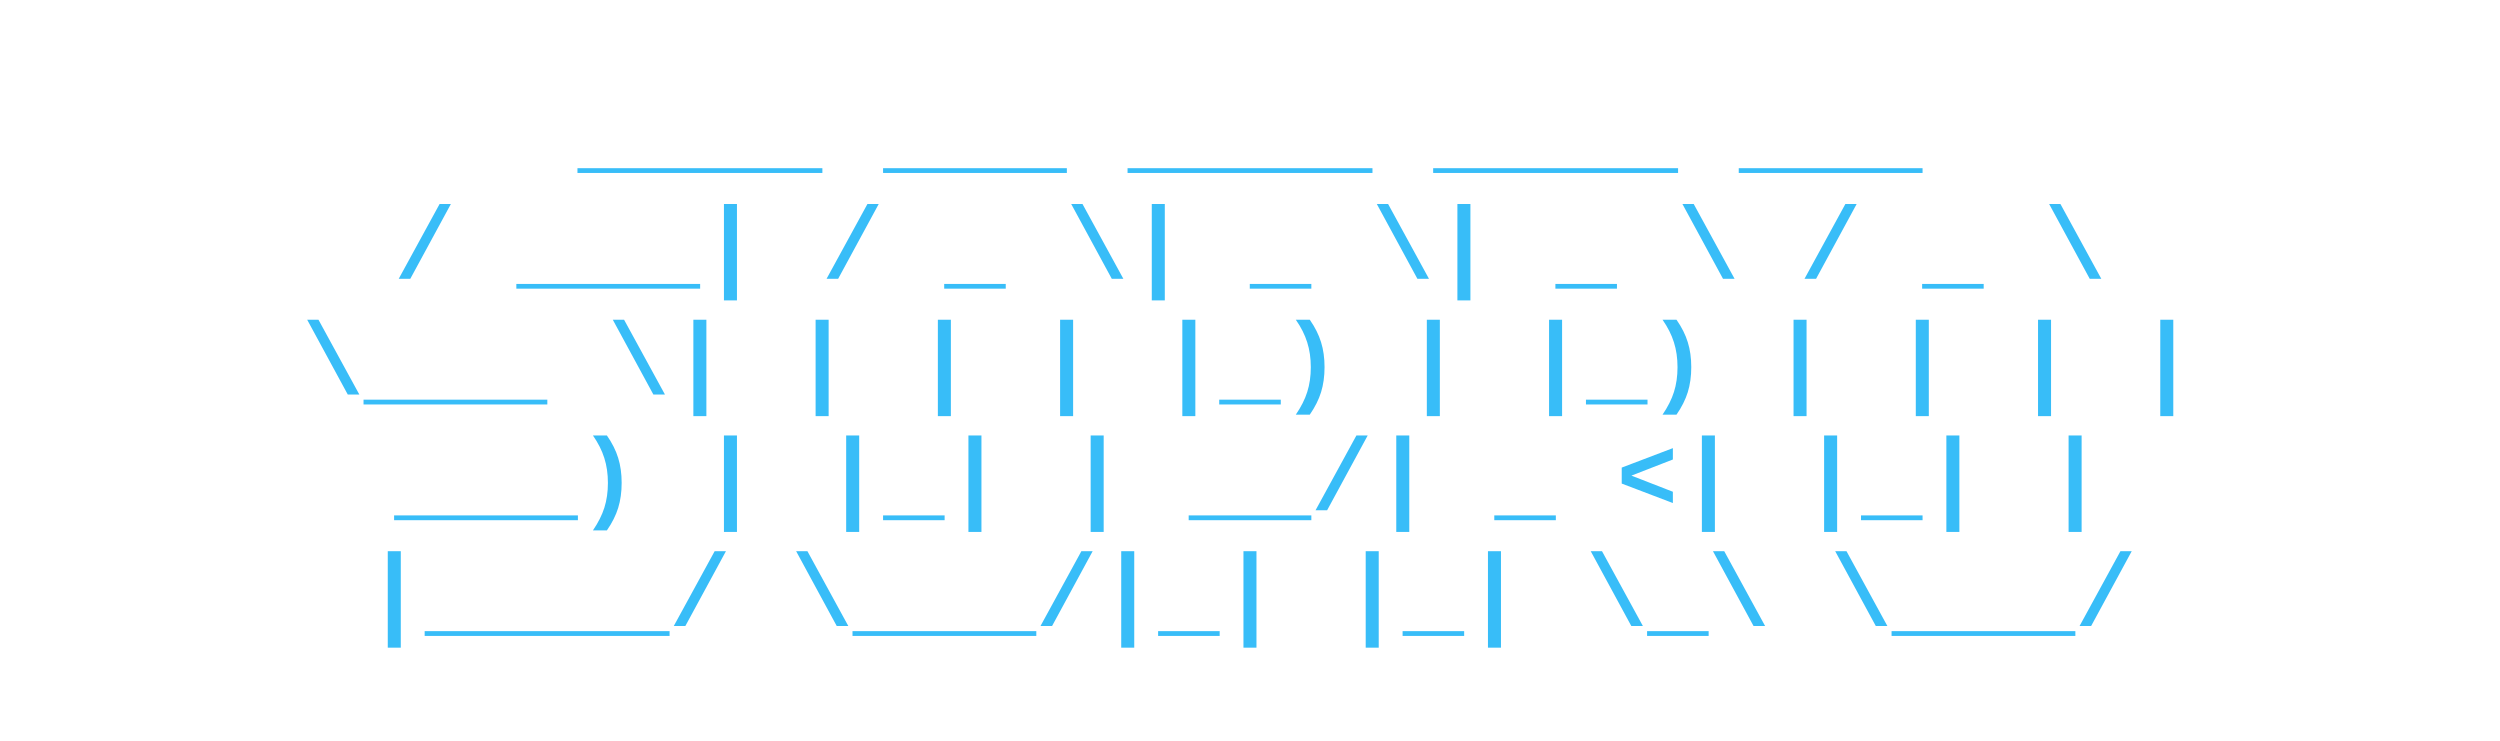
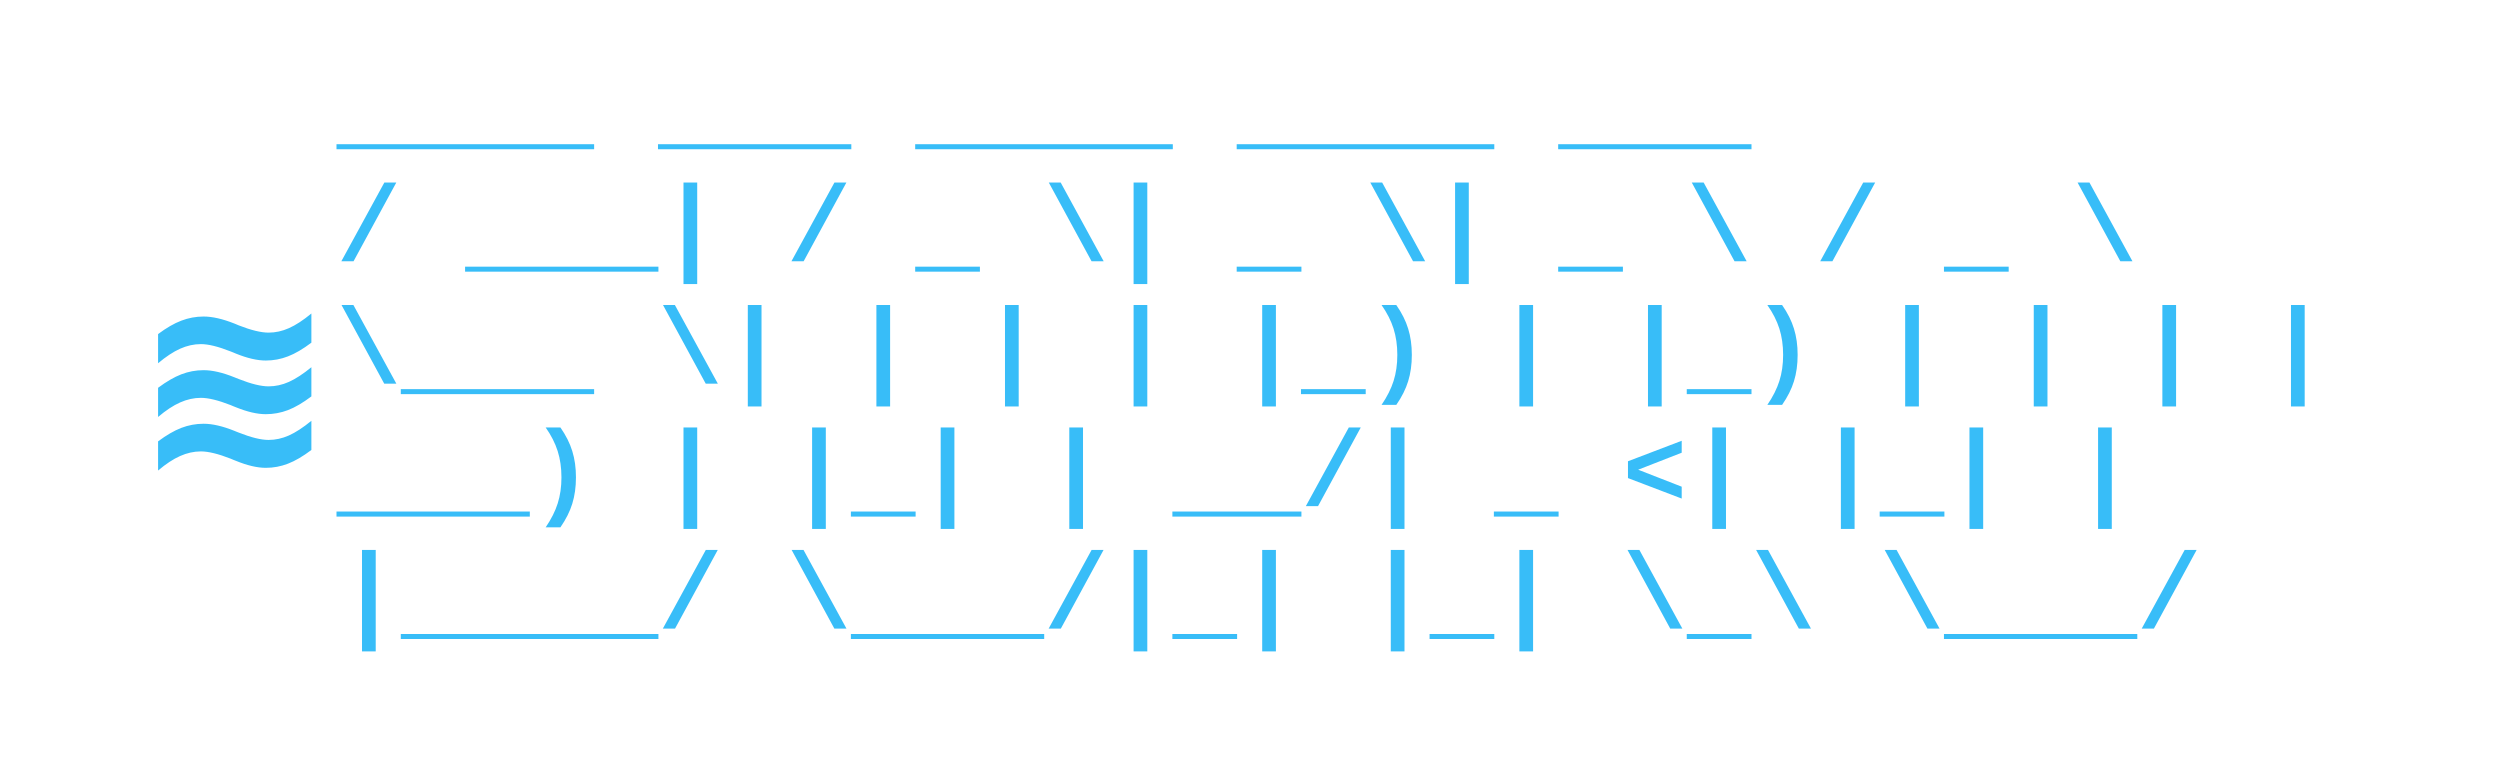
- <svg xmlns="http://www.w3.org/2000/svg" viewBox="0 0 540 160" width="100%" height="100%">
+ <svg xmlns="http://www.w3.org/2000/svg" viewBox="0 0 490 150" width="100%" height="100%">
  <style>
+     .icon {
+       font-family: -apple-system, BlinkMacSystemFont, "Segoe UI", Roboto, "Helvetica Neue", Arial, sans-serif;
+       font-size: 48px;
+       font-weight: 700;
+       fill: #38bdf8;
+     }
    .ascii {
      font-family: ui-monospace, SFMono-Regular, "SF Mono", Menlo, Consolas, "Liberation Mono", monospace;
-       font-size: 22px;
+       font-size: 21px;
      font-weight: 700;
      white-space: pre;
      fill: #38bdf8;
      letter-spacing: 0px;
    }
    @media (prefers-color-scheme: light) {
-       .ascii {
+       .icon, .ascii {
        fill: #0284c7;
      }
    }
    @media (prefers-color-scheme: dark) {
-       .ascii {
+       .icon, .ascii {
        fill: #67e8f9;
      }
    }
  </style>
-   <text x="50%" y="35" text-anchor="middle" class="ascii">  ____   ___  ____  ____   ___  </text>
-   <text x="50%" y="60" text-anchor="middle" class="ascii"> / ___| / _ \|  _ \|  _ \ / _ \ </text>
-   <text x="50%" y="85" text-anchor="middle" class="ascii"> \___ \| | | | |_) | |_) | | | |</text>
-   <text x="50%" y="110" text-anchor="middle" class="ascii">  ___) | |_| |  __/|  _ &lt;| |_| |</text>
-   <text x="50%" y="135" text-anchor="middle" class="ascii"> |____/ \___/|_|   |_| \_\ \___/ </text>
+   <text x="46" y="75" text-anchor="middle" dominant-baseline="central" class="icon">≋</text>
+   <text x="66" y="27" text-anchor="start" class="ascii">  ____   ___  ____  ____   ___  </text>
+   <text x="66" y="51" text-anchor="start" class="ascii"> / ___| / _ \|  _ \|  _ \ / _ \ </text>
+   <text x="66" y="75" text-anchor="start" class="ascii"> \___ \| | | | |_) | |_) | | | |</text>
+   <text x="66" y="99" text-anchor="start" class="ascii">  ___) | |_| |  __/|  _ &lt;| |_| |</text>
+   <text x="66" y="123" text-anchor="start" class="ascii"> |____/ \___/|_|   |_| \_\ \___/ </text>
</svg>
